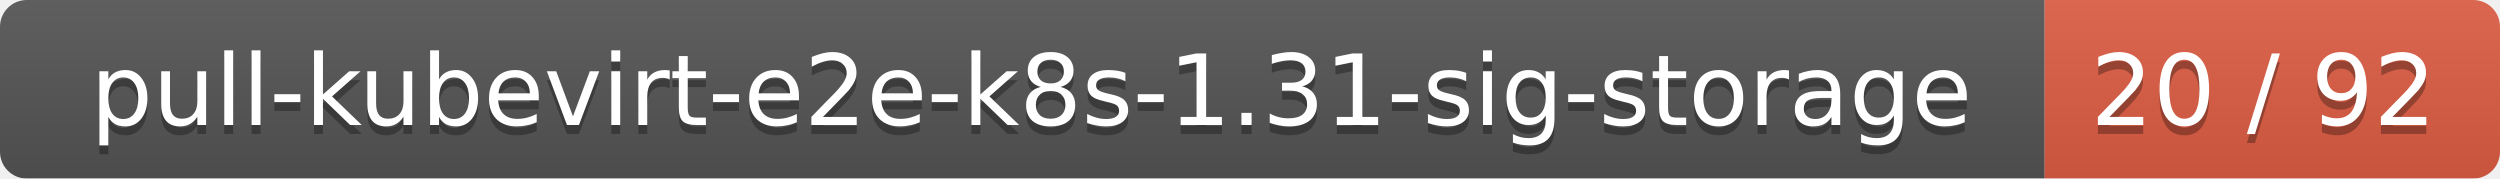
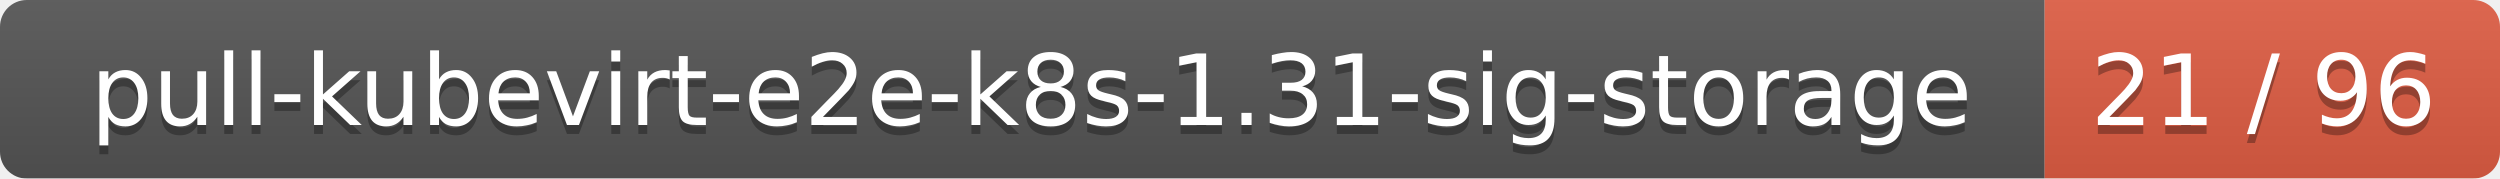
<svg xmlns="http://www.w3.org/2000/svg" width="280" height="20">
  <linearGradient id="smooth" x2="0" y2="100%">
    <stop offset="0" stop-color="#bbb" stop-opacity=".1" />
    <stop offset="1" stop-opacity=".1" />
  </linearGradient>
  <mask id="round">
    <rect width="280" height="20" rx="3" fill="#fff" />
  </mask>
  <g mask="url(#round)">
    <rect width="229" height="20" fill="#555" />
    <rect x="229" width="51" height="20" fill="#e05d44" />
    <rect width="280" height="20" fill="url(#smooth)" />
  </g>
  <g fill="#fff" text-anchor="middle" font-family="DejaVu Sans,Verdana,Geneva,sans-serif" font-size="11">
    <text x="115.5" y="15" fill="#010101" fill-opacity=".3">pull-kubevirt-e2e-k8s-1.31-sig-storage</text>
    <text x="115.5" y="14">pull-kubevirt-e2e-k8s-1.31-sig-storage</text>
-     <text x="253.5" y="15" fill="#010101" fill-opacity=".3">20 / 92</text>
-     <text x="253.5" y="14">20 / 92</text>
+     <text x="253.5" y="15" fill="#010101" fill-opacity=".3">21 / 96</text>
+     <text x="253.5" y="14">21 / 96</text>
  </g>
</svg>
